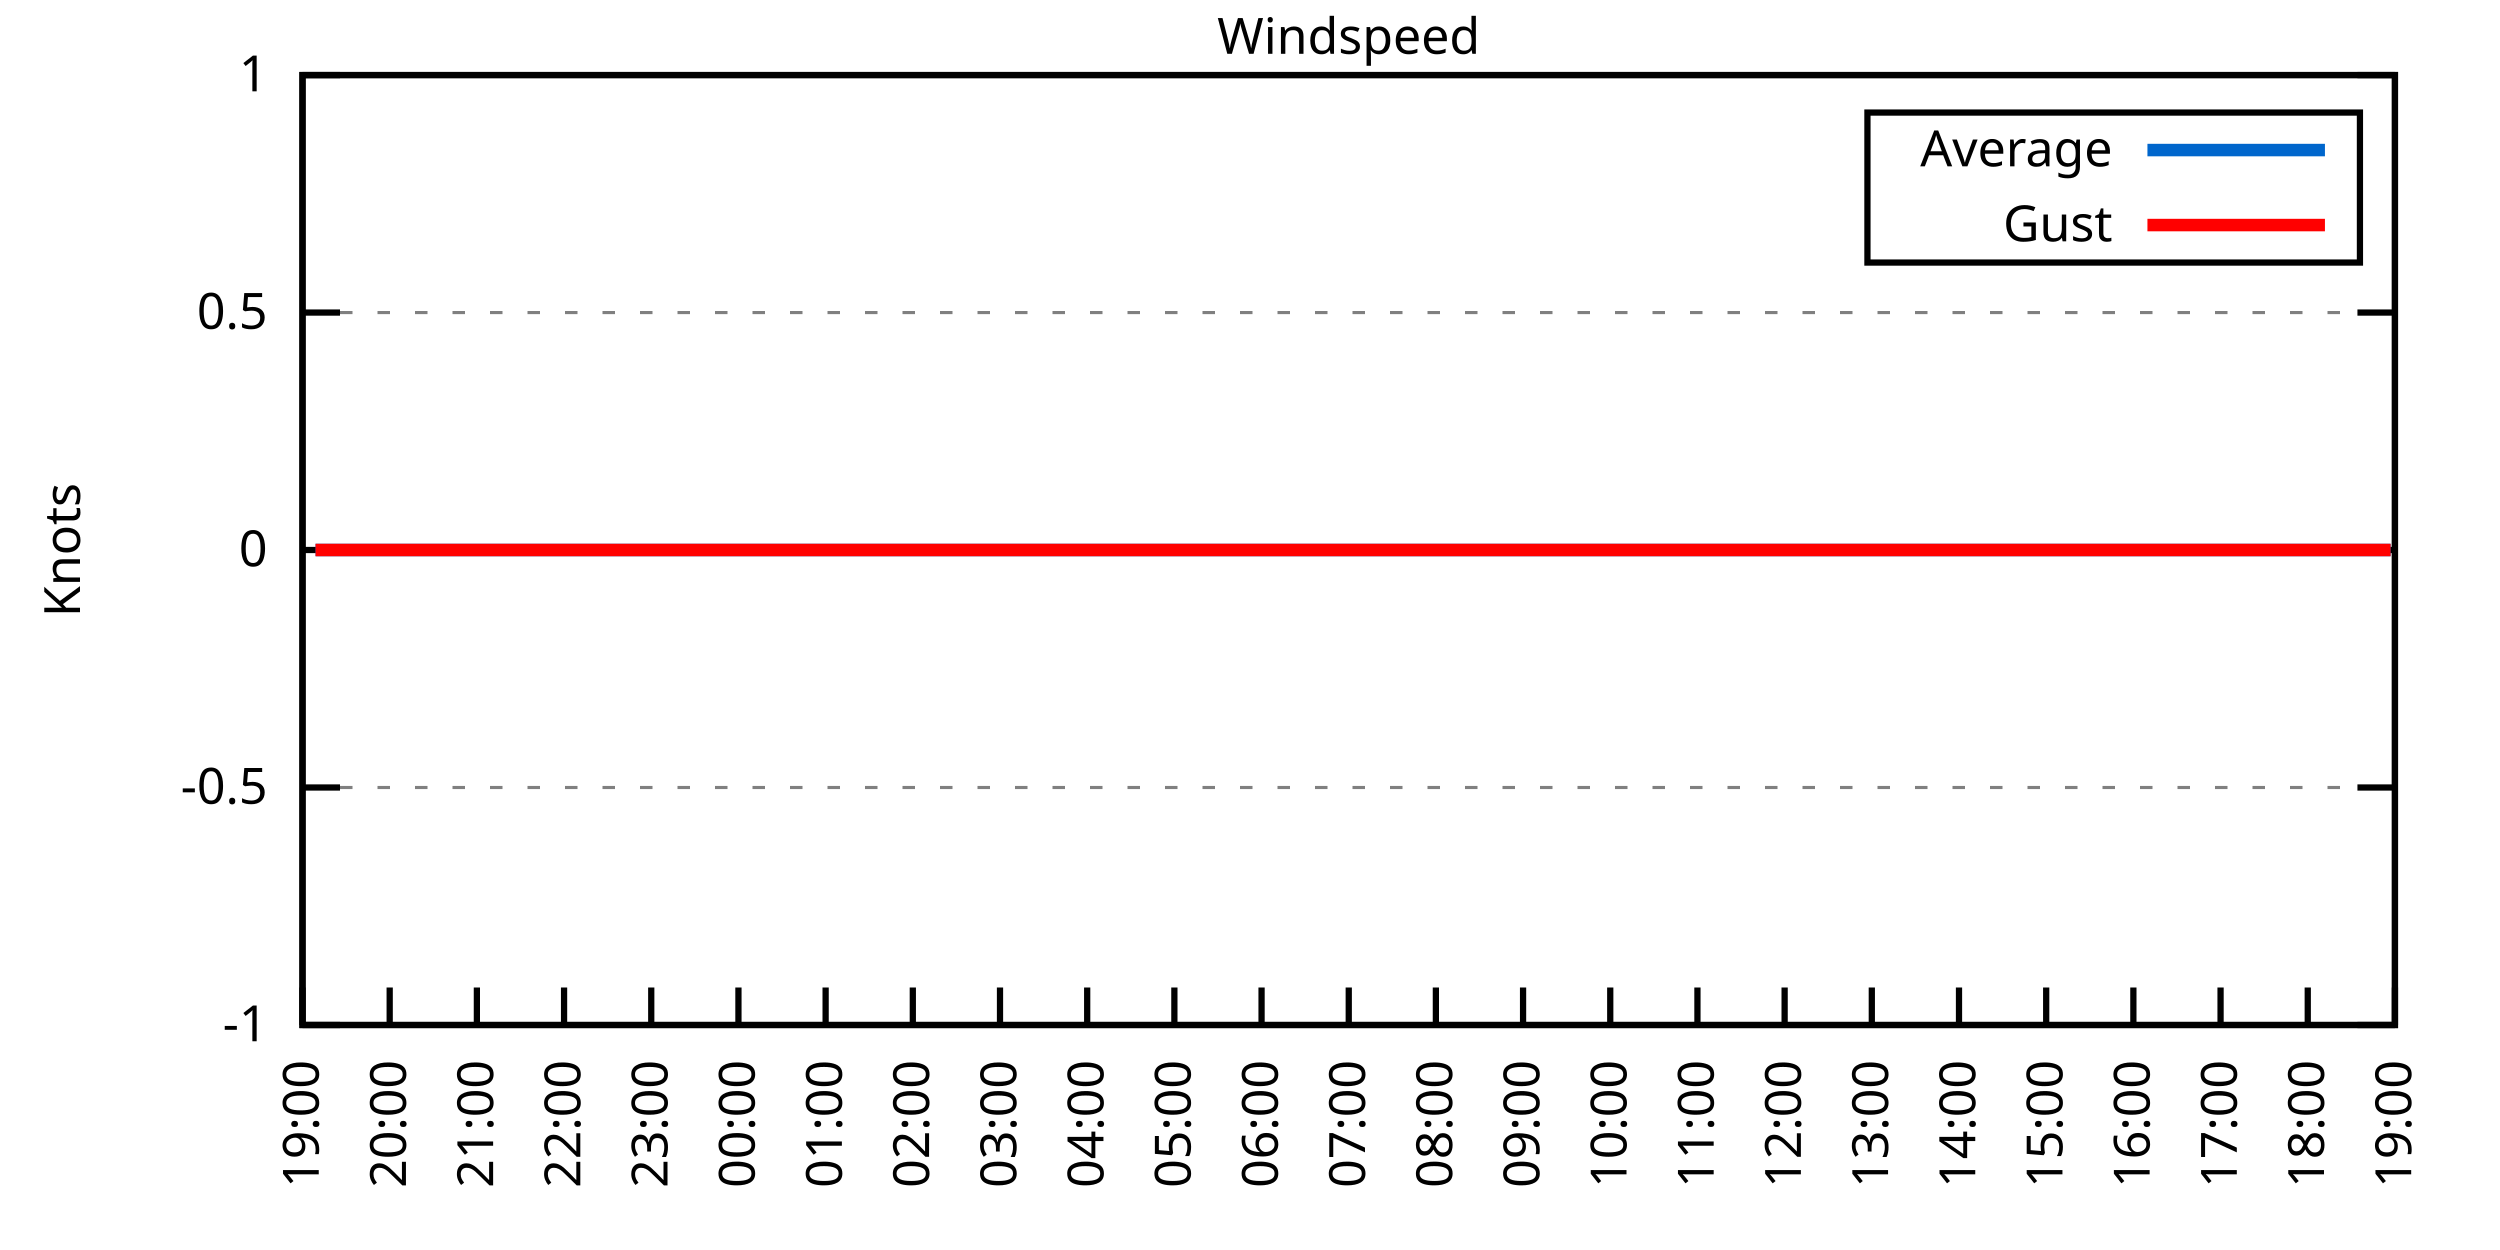
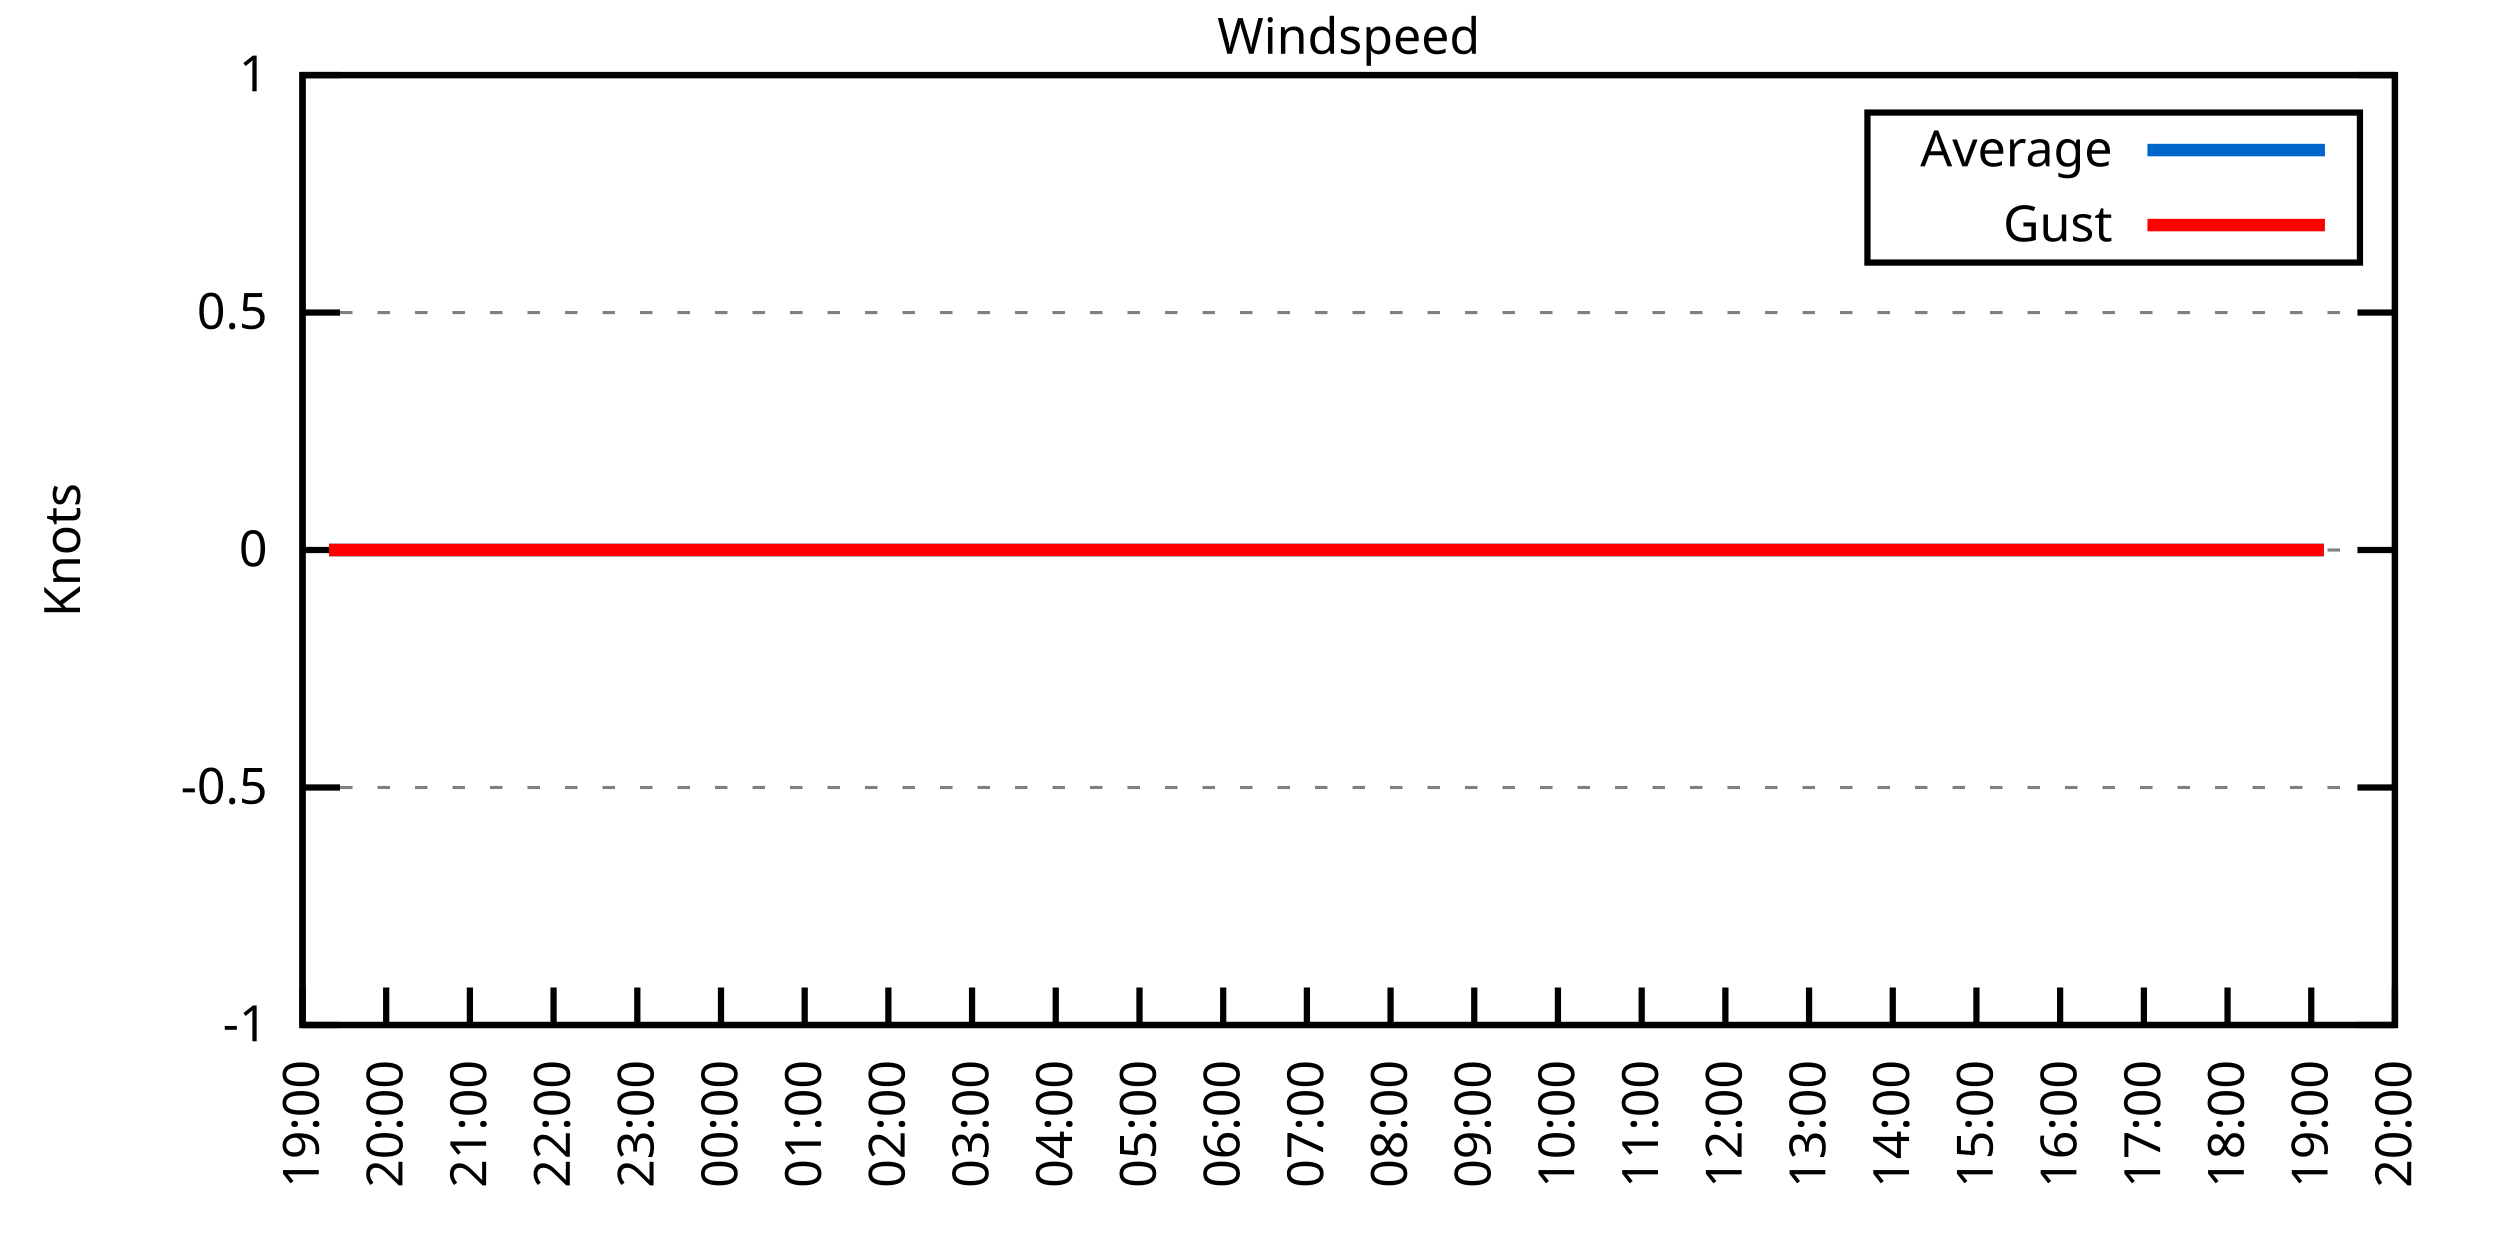
<svg xmlns="http://www.w3.org/2000/svg" xmlns:xlink="http://www.w3.org/1999/xlink" width="400" height="200" viewBox="0 0 400 200">
  <g id="gnuplot_canvas">
    <rect x="0" y="0" width="400" height="200" fill="none" />
    <defs>
      <circle id="gpDot" r="0.5" stroke-width="0.5" stroke="currentColor" />
      <path id="gpPt0" stroke-width="0.333" stroke="currentColor" d="M-1,0 h2 M0,-1 v2" />
      <path id="gpPt1" stroke-width="0.333" stroke="currentColor" d="M-1,-1 L1,1 M1,-1 L-1,1" />
      <path id="gpPt2" stroke-width="0.333" stroke="currentColor" d="M-1,0 L1,0 M0,-1 L0,1 M-1,-1 L1,1 M-1,1 L1,-1" />
      <rect id="gpPt3" stroke-width="0.333" stroke="currentColor" x="-1" y="-1" width="2" height="2" />
      <rect id="gpPt4" stroke-width="0.333" stroke="currentColor" fill="currentColor" x="-1" y="-1" width="2" height="2" />
      <circle id="gpPt5" stroke-width="0.333" stroke="currentColor" cx="0" cy="0" r="1" />
      <use xlink:href="#gpPt5" id="gpPt6" fill="currentColor" stroke="none" />
      <path id="gpPt7" stroke-width="0.333" stroke="currentColor" d="M0,-1.33 L-1.33,0.67 L1.33,0.67 z" />
      <use xlink:href="#gpPt7" id="gpPt8" fill="currentColor" stroke="none" />
      <use xlink:href="#gpPt7" id="gpPt9" stroke="currentColor" transform="rotate(180)" />
      <use xlink:href="#gpPt9" id="gpPt10" fill="currentColor" stroke="none" />
      <use xlink:href="#gpPt3" id="gpPt11" stroke="currentColor" transform="rotate(45)" />
      <use xlink:href="#gpPt11" id="gpPt12" fill="currentColor" stroke="none" />
      <path id="gpPt13" stroke-width="0.333" stroke="currentColor" d="M0,1.330 L1.265,0.411 L0.782,-1.067 L-0.782,-1.076 L-1.265,0.411 z" />
      <use xlink:href="#gpPt13" id="gpPt14" fill="currentColor" stroke="none" />
      <filter id="textbox" filterUnits="objectBoundingBox" x="0" y="0" height="1" width="1">
        <feFlood flood-color="white" flood-opacity="1" result="bgnd" />
        <feComposite in="SourceGraphic" in2="bgnd" operator="atop" />
      </filter>
      <filter id="greybox" filterUnits="objectBoundingBox" x="0" y="0" height="1" width="1">
        <feFlood flood-color="lightgrey" flood-opacity="1" result="grey" />
        <feComposite in="SourceGraphic" in2="grey" operator="atop" />
      </filter>
    </defs>
    <g fill="none" color="white" stroke="currentColor" stroke-width="1.00" stroke-linecap="butt" stroke-linejoin="miter">
</g>
    <g fill="none" color="black" stroke="currentColor" stroke-width="1.00" stroke-linecap="butt" stroke-linejoin="miter">
      <g stroke="none" shape-rendering="crispEdges">
        <polygon fill="rgb(255, 255, 255)" points="48.40,164.00 383.18,164.00 383.18,12.02 48.40,12.02 " />
      </g>
    </g>
    <g fill="none" color="black" stroke="currentColor" stroke-width="1.00" stroke-linecap="butt" stroke-linejoin="miter">
</g>
    <g fill="none" color="black" stroke="black" stroke-width="0.50" stroke-linecap="butt" stroke-linejoin="miter">
</g>
    <g fill="none" color="gray" stroke="currentColor" stroke-width="0.50" stroke-linecap="butt" stroke-linejoin="miter">
      <path stroke="gray" stroke-dasharray="2,4" class="gridline" d="M48.40,164.00 L383.19,164.00  " />
    </g>
    <g fill="none" color="gray" stroke="gray" stroke-width="1.00" stroke-linecap="butt" stroke-linejoin="miter">
</g>
    <g fill="none" color="black" stroke="currentColor" stroke-width="1.00" stroke-linecap="butt" stroke-linejoin="miter">
      <path stroke="black" d="M48.40,164.00 L54.40,164.00 M383.19,164.00 L377.19,164.00  " />
      <g transform="translate(42.80,166.60)" stroke="none" fill="black" font-family="Sans" font-size="8.00" text-anchor="end">
        <text>
          <tspan font-family="Sans">-1</tspan>
        </text>
      </g>
    </g>
    <g fill="none" color="black" stroke="currentColor" stroke-width="1.00" stroke-linecap="butt" stroke-linejoin="miter">
</g>
    <g fill="none" color="black" stroke="black" stroke-width="0.50" stroke-linecap="butt" stroke-linejoin="miter">
</g>
    <g fill="none" color="gray" stroke="currentColor" stroke-width="0.50" stroke-linecap="butt" stroke-linejoin="miter">
      <path stroke="gray" stroke-dasharray="2,4" class="gridline" d="M48.40,126.00 L383.19,126.00  " />
    </g>
    <g fill="none" color="gray" stroke="gray" stroke-width="1.00" stroke-linecap="butt" stroke-linejoin="miter">
</g>
    <g fill="none" color="black" stroke="currentColor" stroke-width="1.00" stroke-linecap="butt" stroke-linejoin="miter">
      <path stroke="black" d="M48.40,126.00 L54.40,126.00 M383.19,126.00 L377.19,126.00  " />
      <g transform="translate(42.80,128.60)" stroke="none" fill="black" font-family="Sans" font-size="8.00" text-anchor="end">
        <text>
          <tspan font-family="Sans">-0.5</tspan>
        </text>
      </g>
    </g>
    <g fill="none" color="black" stroke="currentColor" stroke-width="1.00" stroke-linecap="butt" stroke-linejoin="miter">
</g>
    <g fill="none" color="black" stroke="black" stroke-width="0.50" stroke-linecap="butt" stroke-linejoin="miter">
</g>
    <g fill="none" color="gray" stroke="currentColor" stroke-width="0.50" stroke-linecap="butt" stroke-linejoin="miter">
      <path stroke="gray" stroke-dasharray="2,4" class="gridline" d="M48.40,88.00 L383.19,88.00  " />
    </g>
    <g fill="none" color="gray" stroke="gray" stroke-width="1.00" stroke-linecap="butt" stroke-linejoin="miter">
</g>
    <g fill="none" color="black" stroke="currentColor" stroke-width="1.00" stroke-linecap="butt" stroke-linejoin="miter">
      <path stroke="black" d="M48.40,88.00 L54.40,88.00 M383.19,88.00 L377.19,88.00  " />
      <g transform="translate(42.80,90.60)" stroke="none" fill="black" font-family="Sans" font-size="8.00" text-anchor="end">
        <text>
          <tspan font-family="Sans"> 0</tspan>
        </text>
      </g>
    </g>
    <g fill="none" color="black" stroke="currentColor" stroke-width="1.00" stroke-linecap="butt" stroke-linejoin="miter">
</g>
    <g fill="none" color="black" stroke="black" stroke-width="0.50" stroke-linecap="butt" stroke-linejoin="miter">
</g>
    <g fill="none" color="gray" stroke="currentColor" stroke-width="0.50" stroke-linecap="butt" stroke-linejoin="miter">
      <path stroke="gray" stroke-dasharray="2,4" class="gridline" d="M48.40,50.01 L383.19,50.01  " />
    </g>
    <g fill="none" color="gray" stroke="gray" stroke-width="1.00" stroke-linecap="butt" stroke-linejoin="miter">
</g>
    <g fill="none" color="black" stroke="currentColor" stroke-width="1.00" stroke-linecap="butt" stroke-linejoin="miter">
      <path stroke="black" d="M48.40,50.01 L54.40,50.01 M383.19,50.01 L377.19,50.01  " />
      <g transform="translate(42.80,52.61)" stroke="none" fill="black" font-family="Sans" font-size="8.00" text-anchor="end">
        <text>
          <tspan font-family="Sans"> 0.5</tspan>
        </text>
      </g>
    </g>
    <g fill="none" color="black" stroke="currentColor" stroke-width="1.00" stroke-linecap="butt" stroke-linejoin="miter">
</g>
    <g fill="none" color="black" stroke="black" stroke-width="0.50" stroke-linecap="butt" stroke-linejoin="miter">
</g>
    <g fill="none" color="gray" stroke="currentColor" stroke-width="0.50" stroke-linecap="butt" stroke-linejoin="miter">
      <path stroke="gray" stroke-dasharray="2,4" class="gridline" d="M48.40,12.01 L383.19,12.01  " />
    </g>
    <g fill="none" color="gray" stroke="gray" stroke-width="1.00" stroke-linecap="butt" stroke-linejoin="miter">
</g>
    <g fill="none" color="black" stroke="currentColor" stroke-width="1.00" stroke-linecap="butt" stroke-linejoin="miter">
      <path stroke="black" d="M48.40,12.01 L54.40,12.01 M383.19,12.01 L377.19,12.01  " />
      <g transform="translate(42.80,14.61)" stroke="none" fill="black" font-family="Sans" font-size="8.00" text-anchor="end">
        <text>
          <tspan font-family="Sans"> 1</tspan>
        </text>
      </g>
    </g>
    <g fill="none" color="black" stroke="currentColor" stroke-width="1.00" stroke-linecap="butt" stroke-linejoin="miter">
      <path stroke="black" d="M48.40,164.00 L48.40,158.00  " />
      <g transform="translate(51.00,169.60) rotate(270.00)" stroke="none" fill="black" font-family="Sans" font-size="8.00" text-anchor="end">
        <text>
          <tspan font-family="Sans">19:00</tspan>
        </text>
      </g>
    </g>
    <g fill="none" color="black" stroke="currentColor" stroke-width="1.00" stroke-linecap="butt" stroke-linejoin="miter">
-       <path stroke="black" d="M62.35,164.00 L62.35,158.00  " />
-       <g transform="translate(64.95,169.60) rotate(270.00)" stroke="none" fill="black" font-family="Sans" font-size="8.00" text-anchor="end">
+       <path stroke="black" d="M61.79,164.00 L61.79,158.00  " />
+       <g transform="translate(64.39,169.60) rotate(270.00)" stroke="none" fill="black" font-family="Sans" font-size="8.00" text-anchor="end">
        <text>
          <tspan font-family="Sans">20:00</tspan>
        </text>
      </g>
    </g>
    <g fill="none" color="black" stroke="currentColor" stroke-width="1.00" stroke-linecap="butt" stroke-linejoin="miter">
-       <path stroke="black" d="M76.30,164.00 L76.30,158.00  " />
-       <g transform="translate(78.90,169.60) rotate(270.00)" stroke="none" fill="black" font-family="Sans" font-size="8.00" text-anchor="end">
+       <path stroke="black" d="M75.18,164.00 L75.18,158.00  " />
+       <g transform="translate(77.78,169.60) rotate(270.00)" stroke="none" fill="black" font-family="Sans" font-size="8.00" text-anchor="end">
        <text>
          <tspan font-family="Sans">21:00</tspan>
        </text>
      </g>
    </g>
    <g fill="none" color="black" stroke="currentColor" stroke-width="1.00" stroke-linecap="butt" stroke-linejoin="miter">
-       <path stroke="black" d="M90.25,164.00 L90.25,158.00  " />
-       <g transform="translate(92.85,169.60) rotate(270.00)" stroke="none" fill="black" font-family="Sans" font-size="8.00" text-anchor="end">
+       <path stroke="black" d="M88.57,164.00 L88.57,158.00  " />
+       <g transform="translate(91.17,169.60) rotate(270.00)" stroke="none" fill="black" font-family="Sans" font-size="8.00" text-anchor="end">
        <text>
          <tspan font-family="Sans">22:00</tspan>
        </text>
      </g>
    </g>
    <g fill="none" color="black" stroke="currentColor" stroke-width="1.00" stroke-linecap="butt" stroke-linejoin="miter">
-       <path stroke="black" d="M104.20,164.00 L104.20,158.00  " />
-       <g transform="translate(106.80,169.60) rotate(270.00)" stroke="none" fill="black" font-family="Sans" font-size="8.00" text-anchor="end">
+       <path stroke="black" d="M101.97,164.00 L101.97,158.00  " />
+       <g transform="translate(104.57,169.60) rotate(270.00)" stroke="none" fill="black" font-family="Sans" font-size="8.00" text-anchor="end">
        <text>
          <tspan font-family="Sans">23:00</tspan>
        </text>
      </g>
    </g>
    <g fill="none" color="black" stroke="currentColor" stroke-width="1.00" stroke-linecap="butt" stroke-linejoin="miter">
-       <path stroke="black" d="M118.15,164.00 L118.15,158.00  " />
-       <g transform="translate(120.75,169.60) rotate(270.00)" stroke="none" fill="black" font-family="Sans" font-size="8.00" text-anchor="end">
+       <path stroke="black" d="M115.36,164.00 L115.36,158.00  " />
+       <g transform="translate(117.96,169.60) rotate(270.00)" stroke="none" fill="black" font-family="Sans" font-size="8.00" text-anchor="end">
        <text>
          <tspan font-family="Sans">00:00</tspan>
        </text>
      </g>
    </g>
    <g fill="none" color="black" stroke="currentColor" stroke-width="1.00" stroke-linecap="butt" stroke-linejoin="miter">
-       <path stroke="black" d="M132.10,164.00 L132.10,158.00  " />
-       <g transform="translate(134.70,169.60) rotate(270.00)" stroke="none" fill="black" font-family="Sans" font-size="8.00" text-anchor="end">
+       <path stroke="black" d="M128.75,164.00 L128.75,158.00  " />
+       <g transform="translate(131.35,169.60) rotate(270.00)" stroke="none" fill="black" font-family="Sans" font-size="8.00" text-anchor="end">
        <text>
          <tspan font-family="Sans">01:00</tspan>
        </text>
      </g>
    </g>
    <g fill="none" color="black" stroke="currentColor" stroke-width="1.00" stroke-linecap="butt" stroke-linejoin="miter">
-       <path stroke="black" d="M146.05,164.00 L146.05,158.00  " />
-       <g transform="translate(148.65,169.60) rotate(270.00)" stroke="none" fill="black" font-family="Sans" font-size="8.00" text-anchor="end">
+       <path stroke="black" d="M142.14,164.00 L142.14,158.00  " />
+       <g transform="translate(144.74,169.60) rotate(270.00)" stroke="none" fill="black" font-family="Sans" font-size="8.00" text-anchor="end">
        <text>
          <tspan font-family="Sans">02:00</tspan>
        </text>
      </g>
    </g>
    <g fill="none" color="black" stroke="currentColor" stroke-width="1.00" stroke-linecap="butt" stroke-linejoin="miter">
-       <path stroke="black" d="M160.00,164.00 L160.00,158.00  " />
-       <g transform="translate(162.60,169.60) rotate(270.00)" stroke="none" fill="black" font-family="Sans" font-size="8.00" text-anchor="end">
+       <path stroke="black" d="M155.53,164.00 L155.53,158.00  " />
+       <g transform="translate(158.13,169.60) rotate(270.00)" stroke="none" fill="black" font-family="Sans" font-size="8.00" text-anchor="end">
        <text>
          <tspan font-family="Sans">03:00</tspan>
        </text>
      </g>
    </g>
    <g fill="none" color="black" stroke="currentColor" stroke-width="1.00" stroke-linecap="butt" stroke-linejoin="miter">
-       <path stroke="black" d="M173.95,164.00 L173.95,158.00  " />
-       <g transform="translate(176.55,169.60) rotate(270.00)" stroke="none" fill="black" font-family="Sans" font-size="8.00" text-anchor="end">
+       <path stroke="black" d="M168.92,164.00 L168.92,158.00  " />
+       <g transform="translate(171.52,169.60) rotate(270.00)" stroke="none" fill="black" font-family="Sans" font-size="8.00" text-anchor="end">
        <text>
          <tspan font-family="Sans">04:00</tspan>
        </text>
      </g>
    </g>
    <g fill="none" color="black" stroke="currentColor" stroke-width="1.00" stroke-linecap="butt" stroke-linejoin="miter">
-       <path stroke="black" d="M187.90,164.00 L187.90,158.00  " />
-       <g transform="translate(190.50,169.60) rotate(270.00)" stroke="none" fill="black" font-family="Sans" font-size="8.00" text-anchor="end">
+       <path stroke="black" d="M182.32,164.00 L182.32,158.00  " />
+       <g transform="translate(184.92,169.60) rotate(270.00)" stroke="none" fill="black" font-family="Sans" font-size="8.00" text-anchor="end">
        <text>
          <tspan font-family="Sans">05:00</tspan>
        </text>
      </g>
    </g>
    <g fill="none" color="black" stroke="currentColor" stroke-width="1.00" stroke-linecap="butt" stroke-linejoin="miter">
-       <path stroke="black" d="M201.85,164.00 L201.85,158.00  " />
-       <g transform="translate(204.45,169.60) rotate(270.00)" stroke="none" fill="black" font-family="Sans" font-size="8.00" text-anchor="end">
+       <path stroke="black" d="M195.71,164.00 L195.71,158.00  " />
+       <g transform="translate(198.31,169.60) rotate(270.00)" stroke="none" fill="black" font-family="Sans" font-size="8.00" text-anchor="end">
        <text>
          <tspan font-family="Sans">06:00</tspan>
        </text>
      </g>
    </g>
    <g fill="none" color="black" stroke="currentColor" stroke-width="1.00" stroke-linecap="butt" stroke-linejoin="miter">
-       <path stroke="black" d="M215.80,164.00 L215.80,158.00  " />
-       <g transform="translate(218.40,169.60) rotate(270.00)" stroke="none" fill="black" font-family="Sans" font-size="8.00" text-anchor="end">
+       <path stroke="black" d="M209.10,164.00 L209.10,158.00  " />
+       <g transform="translate(211.70,169.60) rotate(270.00)" stroke="none" fill="black" font-family="Sans" font-size="8.00" text-anchor="end">
        <text>
          <tspan font-family="Sans">07:00</tspan>
        </text>
      </g>
    </g>
    <g fill="none" color="black" stroke="currentColor" stroke-width="1.00" stroke-linecap="butt" stroke-linejoin="miter">
-       <path stroke="black" d="M229.74,164.00 L229.74,158.00  " />
-       <g transform="translate(232.34,169.60) rotate(270.00)" stroke="none" fill="black" font-family="Sans" font-size="8.00" text-anchor="end">
+       <path stroke="black" d="M222.49,164.00 L222.49,158.00  " />
+       <g transform="translate(225.09,169.60) rotate(270.00)" stroke="none" fill="black" font-family="Sans" font-size="8.00" text-anchor="end">
        <text>
          <tspan font-family="Sans">08:00</tspan>
        </text>
      </g>
    </g>
    <g fill="none" color="black" stroke="currentColor" stroke-width="1.00" stroke-linecap="butt" stroke-linejoin="miter">
-       <path stroke="black" d="M243.69,164.00 L243.69,158.00  " />
-       <g transform="translate(246.29,169.60) rotate(270.00)" stroke="none" fill="black" font-family="Sans" font-size="8.00" text-anchor="end">
+       <path stroke="black" d="M235.88,164.00 L235.88,158.00  " />
+       <g transform="translate(238.48,169.60) rotate(270.00)" stroke="none" fill="black" font-family="Sans" font-size="8.00" text-anchor="end">
        <text>
          <tspan font-family="Sans">09:00</tspan>
        </text>
      </g>
    </g>
    <g fill="none" color="black" stroke="currentColor" stroke-width="1.00" stroke-linecap="butt" stroke-linejoin="miter">
-       <path stroke="black" d="M257.64,164.00 L257.64,158.00  " />
-       <g transform="translate(260.24,169.60) rotate(270.00)" stroke="none" fill="black" font-family="Sans" font-size="8.00" text-anchor="end">
+       <path stroke="black" d="M249.27,164.00 L249.27,158.00  " />
+       <g transform="translate(251.87,169.60) rotate(270.00)" stroke="none" fill="black" font-family="Sans" font-size="8.00" text-anchor="end">
        <text>
          <tspan font-family="Sans">10:00</tspan>
        </text>
      </g>
    </g>
    <g fill="none" color="black" stroke="currentColor" stroke-width="1.00" stroke-linecap="butt" stroke-linejoin="miter">
-       <path stroke="black" d="M271.59,164.00 L271.59,158.00  " />
-       <g transform="translate(274.19,169.60) rotate(270.00)" stroke="none" fill="black" font-family="Sans" font-size="8.00" text-anchor="end">
+       <path stroke="black" d="M262.67,164.00 L262.67,158.00  " />
+       <g transform="translate(265.27,169.60) rotate(270.00)" stroke="none" fill="black" font-family="Sans" font-size="8.00" text-anchor="end">
        <text>
          <tspan font-family="Sans">11:00</tspan>
        </text>
      </g>
    </g>
    <g fill="none" color="black" stroke="currentColor" stroke-width="1.00" stroke-linecap="butt" stroke-linejoin="miter">
-       <path stroke="black" d="M285.54,164.00 L285.54,158.00  " />
-       <g transform="translate(288.14,169.60) rotate(270.00)" stroke="none" fill="black" font-family="Sans" font-size="8.00" text-anchor="end">
+       <path stroke="black" d="M276.06,164.00 L276.06,158.00  " />
+       <g transform="translate(278.66,169.60) rotate(270.00)" stroke="none" fill="black" font-family="Sans" font-size="8.00" text-anchor="end">
        <text>
          <tspan font-family="Sans">12:00</tspan>
        </text>
      </g>
    </g>
    <g fill="none" color="black" stroke="currentColor" stroke-width="1.00" stroke-linecap="butt" stroke-linejoin="miter">
-       <path stroke="black" d="M299.49,164.00 L299.49,158.00  " />
-       <g transform="translate(302.09,169.60) rotate(270.00)" stroke="none" fill="black" font-family="Sans" font-size="8.00" text-anchor="end">
+       <path stroke="black" d="M289.45,164.00 L289.45,158.00  " />
+       <g transform="translate(292.05,169.60) rotate(270.00)" stroke="none" fill="black" font-family="Sans" font-size="8.00" text-anchor="end">
        <text>
          <tspan font-family="Sans">13:00</tspan>
        </text>
      </g>
    </g>
    <g fill="none" color="black" stroke="currentColor" stroke-width="1.00" stroke-linecap="butt" stroke-linejoin="miter">
-       <path stroke="black" d="M313.44,164.00 L313.44,158.00  " />
-       <g transform="translate(316.04,169.60) rotate(270.00)" stroke="none" fill="black" font-family="Sans" font-size="8.00" text-anchor="end">
+       <path stroke="black" d="M302.84,164.00 L302.84,158.00  " />
+       <g transform="translate(305.44,169.60) rotate(270.00)" stroke="none" fill="black" font-family="Sans" font-size="8.00" text-anchor="end">
        <text>
          <tspan font-family="Sans">14:00</tspan>
        </text>
      </g>
    </g>
    <g fill="none" color="black" stroke="currentColor" stroke-width="1.00" stroke-linecap="butt" stroke-linejoin="miter">
-       <path stroke="black" d="M327.39,164.00 L327.39,158.00  " />
-       <g transform="translate(329.99,169.60) rotate(270.00)" stroke="none" fill="black" font-family="Sans" font-size="8.00" text-anchor="end">
+       <path stroke="black" d="M316.23,164.00 L316.23,158.00  " />
+       <g transform="translate(318.83,169.60) rotate(270.00)" stroke="none" fill="black" font-family="Sans" font-size="8.00" text-anchor="end">
        <text>
          <tspan font-family="Sans">15:00</tspan>
        </text>
      </g>
    </g>
    <g fill="none" color="black" stroke="currentColor" stroke-width="1.00" stroke-linecap="butt" stroke-linejoin="miter">
-       <path stroke="black" d="M341.34,164.00 L341.34,158.00  " />
-       <g transform="translate(343.94,169.60) rotate(270.00)" stroke="none" fill="black" font-family="Sans" font-size="8.00" text-anchor="end">
+       <path stroke="black" d="M329.62,164.00 L329.62,158.00  " />
+       <g transform="translate(332.22,169.60) rotate(270.00)" stroke="none" fill="black" font-family="Sans" font-size="8.00" text-anchor="end">
        <text>
          <tspan font-family="Sans">16:00</tspan>
        </text>
      </g>
    </g>
    <g fill="none" color="black" stroke="currentColor" stroke-width="1.00" stroke-linecap="butt" stroke-linejoin="miter">
-       <path stroke="black" d="M355.29,164.00 L355.29,158.00  " />
-       <g transform="translate(357.89,169.60) rotate(270.00)" stroke="none" fill="black" font-family="Sans" font-size="8.00" text-anchor="end">
+       <path stroke="black" d="M343.02,164.00 L343.02,158.00  " />
+       <g transform="translate(345.62,169.60) rotate(270.00)" stroke="none" fill="black" font-family="Sans" font-size="8.00" text-anchor="end">
        <text>
          <tspan font-family="Sans">17:00</tspan>
        </text>
      </g>
    </g>
    <g fill="none" color="black" stroke="currentColor" stroke-width="1.00" stroke-linecap="butt" stroke-linejoin="miter">
-       <path stroke="black" d="M369.24,164.00 L369.24,158.00  " />
-       <g transform="translate(371.84,169.60) rotate(270.00)" stroke="none" fill="black" font-family="Sans" font-size="8.00" text-anchor="end">
+       <path stroke="black" d="M356.41,164.00 L356.41,158.00  " />
+       <g transform="translate(359.01,169.60) rotate(270.00)" stroke="none" fill="black" font-family="Sans" font-size="8.00" text-anchor="end">
        <text>
          <tspan font-family="Sans">18:00</tspan>
+         </text>
+       </g>
+     </g>
+     <g fill="none" color="black" stroke="currentColor" stroke-width="1.00" stroke-linecap="butt" stroke-linejoin="miter">
+       <path stroke="black" d="M369.80,164.00 L369.80,158.00  " />
+       <g transform="translate(372.40,169.60) rotate(270.00)" stroke="none" fill="black" font-family="Sans" font-size="8.00" text-anchor="end">
+         <text>
+           <tspan font-family="Sans">19:00</tspan>
        </text>
      </g>
    </g>
    <g fill="none" color="black" stroke="currentColor" stroke-width="1.00" stroke-linecap="butt" stroke-linejoin="miter">
      <path stroke="black" d="M383.19,164.00 L383.19,158.00  " />
      <g transform="translate(385.79,169.60) rotate(270.00)" stroke="none" fill="black" font-family="Sans" font-size="8.00" text-anchor="end">
        <text>
-           <tspan font-family="Sans">19:00</tspan>
+           <tspan font-family="Sans">20:00</tspan>
        </text>
      </g>
    </g>
    <g fill="none" color="black" stroke="currentColor" stroke-width="1.00" stroke-linecap="butt" stroke-linejoin="miter">
</g>
    <g fill="none" color="black" stroke="currentColor" stroke-width="1.00" stroke-linecap="butt" stroke-linejoin="miter">
      <path stroke="black" d="M48.40,12.01 L48.40,164.00 L383.19,164.00 L383.19,12.01 L48.40,12.01 Z  " />
    </g>
    <g fill="none" color="black" stroke="currentColor" stroke-width="1.00" stroke-linecap="butt" stroke-linejoin="miter">
</g>
    <g fill="none" color="black" stroke="currentColor" stroke-width="1.00" stroke-linecap="butt" stroke-linejoin="miter">
      <path stroke="black" d="M298.79,42.01 L298.79,18.01 L377.59,18.01 L377.59,42.01 L298.79,42.01 Z  " />
    </g>
    <g id="Windspeed_plot_1">
      <g fill="none" color="white" stroke="black" stroke-width="2.00" stroke-linecap="butt" stroke-linejoin="miter">
</g>
      <g fill="none" color="black" stroke="currentColor" stroke-width="2.00" stroke-linecap="butt" stroke-linejoin="miter">
        <g transform="translate(337.99,26.61)" stroke="none" fill="black" font-family="Sans" font-size="8.00" text-anchor="end">
          <text>
            <tspan font-family="Sans">Average</tspan>
          </text>
        </g>
      </g>
      <g fill="none" color="black" stroke="currentColor" stroke-width="2.00" stroke-linecap="butt" stroke-linejoin="miter">
-         <path stroke="rgb(  0, 102, 204)" d="M343.59,24.01 L371.99,24.01 M50.49,88.00 L52.82,88.00 L54.68,88.00 L57.23,88.00 L59.79,88.00 L62.12,88.00   L63.98,88.00 L66.77,88.00 L69.09,88.00 L71.18,88.00 L73.74,88.00 L76.07,88.00 L78.16,88.00 L80.48,88.00   L82.81,88.00 L85.37,88.00 L87.69,88.00 L90.02,88.00 L91.88,88.00 L94.43,88.00 L96.99,88.00 L98.85,88.00   L101.64,88.00 L103.50,88.00 L106.29,88.00 L108.62,88.00 L110.48,88.00 L113.03,88.00 L115.59,88.00 L117.92,88.00   L120.24,88.00 L122.10,88.00 L124.43,88.00 L126.75,88.00 L129.08,88.00 L131.63,88.00 L134.19,88.00 L136.05,88.00   L138.37,88.00 L141.16,88.00 L143.49,88.00 L145.81,88.00 L148.14,88.00 L150.23,88.00 L152.79,88.00 L154.88,88.00   L157.21,88.00 L159.30,88.00 L161.62,88.00 L164.41,88.00 L166.51,88.00 L169.06,88.00 L171.16,88.00 L173.71,88.00   L175.57,88.00 L178.13,88.00 L180.69,88.00 L182.78,88.00 L185.11,88.00 L187.20,88.00 L189.52,88.00 L192.08,88.00   L194.64,88.00 L196.96,88.00 L199.29,88.00 L201.61,88.00 L203.47,88.00 L205.80,88.00 L208.36,88.00 L210.91,88.00   L213.24,88.00 L215.56,88.00 L217.65,88.00 L219.98,88.00 L222.54,88.00 L224.63,88.00 L226.95,88.00 L229.51,88.00   L231.84,88.00 L233.93,88.00 L236.25,88.00 L238.81,88.00 L240.67,88.00 L243.23,88.00 L245.79,88.00 L250.20,88.00   L252.53,88.00 L254.85,88.00 L257.18,88.00 L259.50,88.00 L261.83,88.00 L264.39,88.00 L266.71,88.00 L269.04,88.00   L271.36,88.00 L273.69,88.00 L276.01,88.00 L277.87,88.00 L280.66,88.00 L282.99,88.00 L285.31,88.00 L287.40,88.00   L289.50,88.00 L292.05,88.00 L294.15,88.00 L296.70,88.00 L299.26,88.00 L301.58,88.00 L303.68,88.00 L306.23,88.00   L308.33,88.00 L310.65,88.00 L313.21,88.00 L315.07,88.00 L317.63,88.00 L319.95,88.00 L322.28,88.00 L324.83,88.00   L327.16,88.00 L329.48,88.00 L331.81,88.00 L334.13,88.00 L335.99,88.00 L338.55,88.00 L340.88,88.00 L343.43,88.00   L345.76,88.00 L348.08,88.00 L350.18,88.00 L352.73,88.00 L355.06,88.00 L357.38,88.00 L359.71,88.00 L361.57,88.00   L364.36,88.00 L366.68,88.00 L368.54,88.00 L371.33,88.00 L373.66,88.00 L375.98,88.00 L378.31,88.00 L380.63,88.00   L382.49,88.00  " />
+         <path stroke="rgb(  0, 102, 204)" d="M343.59,24.01 L371.99,24.01 M52.64,88.00 L54.43,88.00 L56.88,88.00 L59.34,88.00 L61.57,88.00 L63.35,88.00   L66.03,88.00 L68.26,88.00 L70.27,88.00 L72.73,88.00 L74.96,88.00 L76.97,88.00 L79.20,88.00 L81.43,88.00   L83.89,88.00 L86.12,88.00 L88.35,88.00 L90.14,88.00 L92.59,88.00 L95.05,88.00 L96.83,88.00 L99.51,88.00   L101.30,88.00 L103.98,88.00 L106.21,88.00 L107.99,88.00 L110.45,88.00 L112.90,88.00 L115.13,88.00 L117.37,88.00   L119.15,88.00 L121.38,88.00 L123.62,88.00 L125.85,88.00 L128.30,88.00 L130.76,88.00 L132.54,88.00 L134.78,88.00   L137.45,88.00 L139.69,88.00 L141.92,88.00 L144.15,88.00 L146.16,88.00 L148.61,88.00 L150.62,88.00 L152.85,88.00   L154.86,88.00 L157.10,88.00 L159.77,88.00 L161.78,88.00 L164.24,88.00 L166.25,88.00 L168.70,88.00 L170.49,88.00   L172.94,88.00 L175.40,88.00 L177.41,88.00 L179.64,88.00 L181.65,88.00 L183.88,88.00 L186.33,88.00 L188.79,88.00   L191.02,88.00 L193.25,88.00 L195.48,88.00 L197.27,88.00 L199.50,88.00 L201.96,88.00 L204.41,88.00 L206.64,88.00   L208.88,88.00 L210.88,88.00 L213.12,88.00 L215.57,88.00 L217.58,88.00 L219.81,88.00 L222.27,88.00 L224.50,88.00   L226.51,88.00 L228.74,88.00 L231.20,88.00 L232.98,88.00 L235.44,88.00 L237.89,88.00 L242.13,88.00 L244.36,88.00   L246.60,88.00 L248.83,88.00 L251.06,88.00 L253.29,88.00 L255.75,88.00 L257.98,88.00 L260.21,88.00 L262.44,88.00   L264.67,88.00 L266.91,88.00 L268.69,88.00 L271.37,88.00 L273.60,88.00 L275.83,88.00 L277.84,88.00 L279.85,88.00   L282.31,88.00 L284.32,88.00 L286.77,88.00 L289.23,88.00 L291.46,88.00 L293.47,88.00 L295.92,88.00 L297.93,88.00   L300.16,88.00 L302.62,88.00 L304.40,88.00 L306.86,88.00 L309.09,88.00 L311.32,88.00 L313.78,88.00 L316.01,88.00   L318.24,88.00 L320.47,88.00 L322.70,88.00 L324.49,88.00 L326.95,88.00 L329.18,88.00 L331.63,88.00 L333.86,88.00   L336.10,88.00 L338.10,88.00 L340.56,88.00 L342.79,88.00 L345.02,88.00 L347.26,88.00 L349.04,88.00 L351.72,88.00   L353.95,88.00 L355.74,88.00 L358.42,88.00 L360.65,88.00 L362.88,88.00 L365.11,88.00 L367.34,88.00 L369.13,88.00   L371.81,88.00  " />
      </g>
    </g>
    <g id="Windspeed_plot_2">
      <g fill="none" color="black" stroke="currentColor" stroke-width="2.00" stroke-linecap="butt" stroke-linejoin="miter">
        <g transform="translate(337.99,38.61)" stroke="none" fill="black" font-family="Sans" font-size="8.00" text-anchor="end">
          <text>
            <tspan font-family="Sans">Gust</tspan>
          </text>
        </g>
      </g>
      <g fill="none" color="black" stroke="currentColor" stroke-width="2.00" stroke-linecap="butt" stroke-linejoin="miter">
-         <path stroke="rgb(255,   0,   0)" d="M343.59,36.01 L371.99,36.01 M50.49,88.00 L52.82,88.00 L54.68,88.00 L57.23,88.00 L59.79,88.00 L62.12,88.00   L63.98,88.00 L66.77,88.00 L69.09,88.00 L71.18,88.00 L73.74,88.00 L76.07,88.00 L78.16,88.00 L80.48,88.00   L82.81,88.00 L85.37,88.00 L87.69,88.00 L90.02,88.00 L91.88,88.00 L94.43,88.00 L96.99,88.00 L98.85,88.00   L101.64,88.00 L103.50,88.00 L106.29,88.00 L108.62,88.00 L110.48,88.00 L113.03,88.00 L115.59,88.00 L117.92,88.00   L120.24,88.00 L122.10,88.00 L124.43,88.00 L126.75,88.00 L129.08,88.00 L131.63,88.00 L134.19,88.00 L136.05,88.00   L138.37,88.00 L141.16,88.00 L143.49,88.00 L145.81,88.00 L148.14,88.00 L150.23,88.00 L152.79,88.00 L154.88,88.00   L157.21,88.00 L159.30,88.00 L161.62,88.00 L164.41,88.00 L166.51,88.00 L169.06,88.00 L171.16,88.00 L173.71,88.00   L175.57,88.00 L178.13,88.00 L180.69,88.00 L182.78,88.00 L185.11,88.00 L187.20,88.00 L189.52,88.00 L192.08,88.00   L194.64,88.00 L196.96,88.00 L199.29,88.00 L201.61,88.00 L203.47,88.00 L205.80,88.00 L208.36,88.00 L210.91,88.00   L213.24,88.00 L215.56,88.00 L217.65,88.00 L219.98,88.00 L222.54,88.00 L224.63,88.00 L226.95,88.00 L229.51,88.00   L231.84,88.00 L233.93,88.00 L236.25,88.00 L238.81,88.00 L240.67,88.00 L243.23,88.00 L245.79,88.00 L250.20,88.00   L252.53,88.00 L254.85,88.00 L257.18,88.00 L259.50,88.00 L261.83,88.00 L264.39,88.00 L266.71,88.00 L269.04,88.00   L271.36,88.00 L273.69,88.00 L276.01,88.00 L277.87,88.00 L280.66,88.00 L282.99,88.00 L285.31,88.00 L287.40,88.00   L289.50,88.00 L292.05,88.00 L294.15,88.00 L296.70,88.00 L299.26,88.00 L301.58,88.00 L303.68,88.00 L306.23,88.00   L308.33,88.00 L310.65,88.00 L313.21,88.00 L315.07,88.00 L317.63,88.00 L319.95,88.00 L322.28,88.00 L324.83,88.00   L327.16,88.00 L329.48,88.00 L331.81,88.00 L334.13,88.00 L335.99,88.00 L338.55,88.00 L340.88,88.00 L343.43,88.00   L345.76,88.00 L348.08,88.00 L350.18,88.00 L352.73,88.00 L355.06,88.00 L357.38,88.00 L359.71,88.00 L361.57,88.00   L364.36,88.00 L366.68,88.00 L368.54,88.00 L371.33,88.00 L373.66,88.00 L375.98,88.00 L378.31,88.00 L380.63,88.00   L382.49,88.00  " />
+         <path stroke="rgb(255,   0,   0)" d="M343.59,36.01 L371.99,36.01 M52.64,88.00 L54.43,88.00 L56.88,88.00 L59.34,88.00 L61.57,88.00 L63.35,88.00   L66.03,88.00 L68.26,88.00 L70.27,88.00 L72.73,88.00 L74.96,88.00 L76.97,88.00 L79.20,88.00 L81.43,88.00   L83.89,88.00 L86.12,88.00 L88.35,88.00 L90.14,88.00 L92.59,88.00 L95.05,88.00 L96.83,88.00 L99.51,88.00   L101.30,88.00 L103.98,88.00 L106.21,88.00 L107.99,88.00 L110.45,88.00 L112.90,88.00 L115.13,88.00 L117.37,88.00   L119.15,88.00 L121.38,88.00 L123.62,88.00 L125.85,88.00 L128.30,88.00 L130.76,88.00 L132.54,88.00 L134.78,88.00   L137.45,88.00 L139.69,88.00 L141.92,88.00 L144.15,88.00 L146.16,88.00 L148.61,88.00 L150.62,88.00 L152.85,88.00   L154.86,88.00 L157.10,88.00 L159.77,88.00 L161.78,88.00 L164.24,88.00 L166.25,88.00 L168.70,88.00 L170.49,88.00   L172.94,88.00 L175.40,88.00 L177.41,88.00 L179.64,88.00 L181.65,88.00 L183.88,88.00 L186.33,88.00 L188.79,88.00   L191.02,88.00 L193.25,88.00 L195.48,88.00 L197.27,88.00 L199.50,88.00 L201.96,88.00 L204.41,88.00 L206.64,88.00   L208.88,88.00 L210.88,88.00 L213.12,88.00 L215.57,88.00 L217.58,88.00 L219.81,88.00 L222.27,88.00 L224.50,88.00   L226.51,88.00 L228.74,88.00 L231.20,88.00 L232.98,88.00 L235.44,88.00 L237.89,88.00 L242.13,88.00 L244.36,88.00   L246.60,88.00 L248.83,88.00 L251.06,88.00 L253.29,88.00 L255.75,88.00 L257.98,88.00 L260.21,88.00 L262.44,88.00   L264.67,88.00 L266.91,88.00 L268.69,88.00 L271.37,88.00 L273.60,88.00 L275.83,88.00 L277.84,88.00 L279.85,88.00   L282.31,88.00 L284.32,88.00 L286.77,88.00 L289.23,88.00 L291.46,88.00 L293.47,88.00 L295.92,88.00 L297.93,88.00   L300.16,88.00 L302.62,88.00 L304.40,88.00 L306.86,88.00 L309.09,88.00 L311.32,88.00 L313.78,88.00 L316.01,88.00   L318.24,88.00 L320.47,88.00 L322.70,88.00 L324.49,88.00 L326.95,88.00 L329.18,88.00 L331.63,88.00 L333.86,88.00   L336.10,88.00 L338.10,88.00 L340.56,88.00 L342.79,88.00 L345.02,88.00 L347.26,88.00 L349.04,88.00 L351.72,88.00   L353.95,88.00 L355.74,88.00 L358.42,88.00 L360.65,88.00 L362.88,88.00 L365.11,88.00 L367.34,88.00 L369.13,88.00   L371.81,88.00  " />
      </g>
    </g>
    <g fill="none" color="black" stroke="currentColor" stroke-width="2.00" stroke-linecap="butt" stroke-linejoin="miter">
</g>
    <g fill="none" color="black" stroke="black" stroke-width="1.00" stroke-linecap="butt" stroke-linejoin="miter">
</g>
    <g fill="none" color="black" stroke="currentColor" stroke-width="1.00" stroke-linecap="butt" stroke-linejoin="miter">
      <path stroke="black" d="M48.40,12.01 L48.40,164.00 L383.19,164.00 L383.19,12.01 L48.40,12.01 Z  " />
      <g transform="translate(12.80,88.01) rotate(270.00)" stroke="none" fill="black" font-family="Sans" font-size="8.00" text-anchor="middle">
        <text>
          <tspan font-family="Sans">Knots</tspan>
        </text>
      </g>
    </g>
    <g fill="none" color="black" stroke="currentColor" stroke-width="1.00" stroke-linecap="butt" stroke-linejoin="miter">
</g>
    <g fill="none" color="black" stroke="currentColor" stroke-width="1.00" stroke-linecap="butt" stroke-linejoin="miter">
      <g transform="translate(215.79,8.61)" stroke="none" fill="black" font-family="Sans" font-size="8.00" text-anchor="middle">
        <text>
          <tspan font-family="Sans">Windspeed</tspan>
        </text>
      </g>
    </g>
    <g fill="none" color="black" stroke="currentColor" stroke-width="1.00" stroke-linecap="butt" stroke-linejoin="miter">
</g>
  </g>
</svg>
